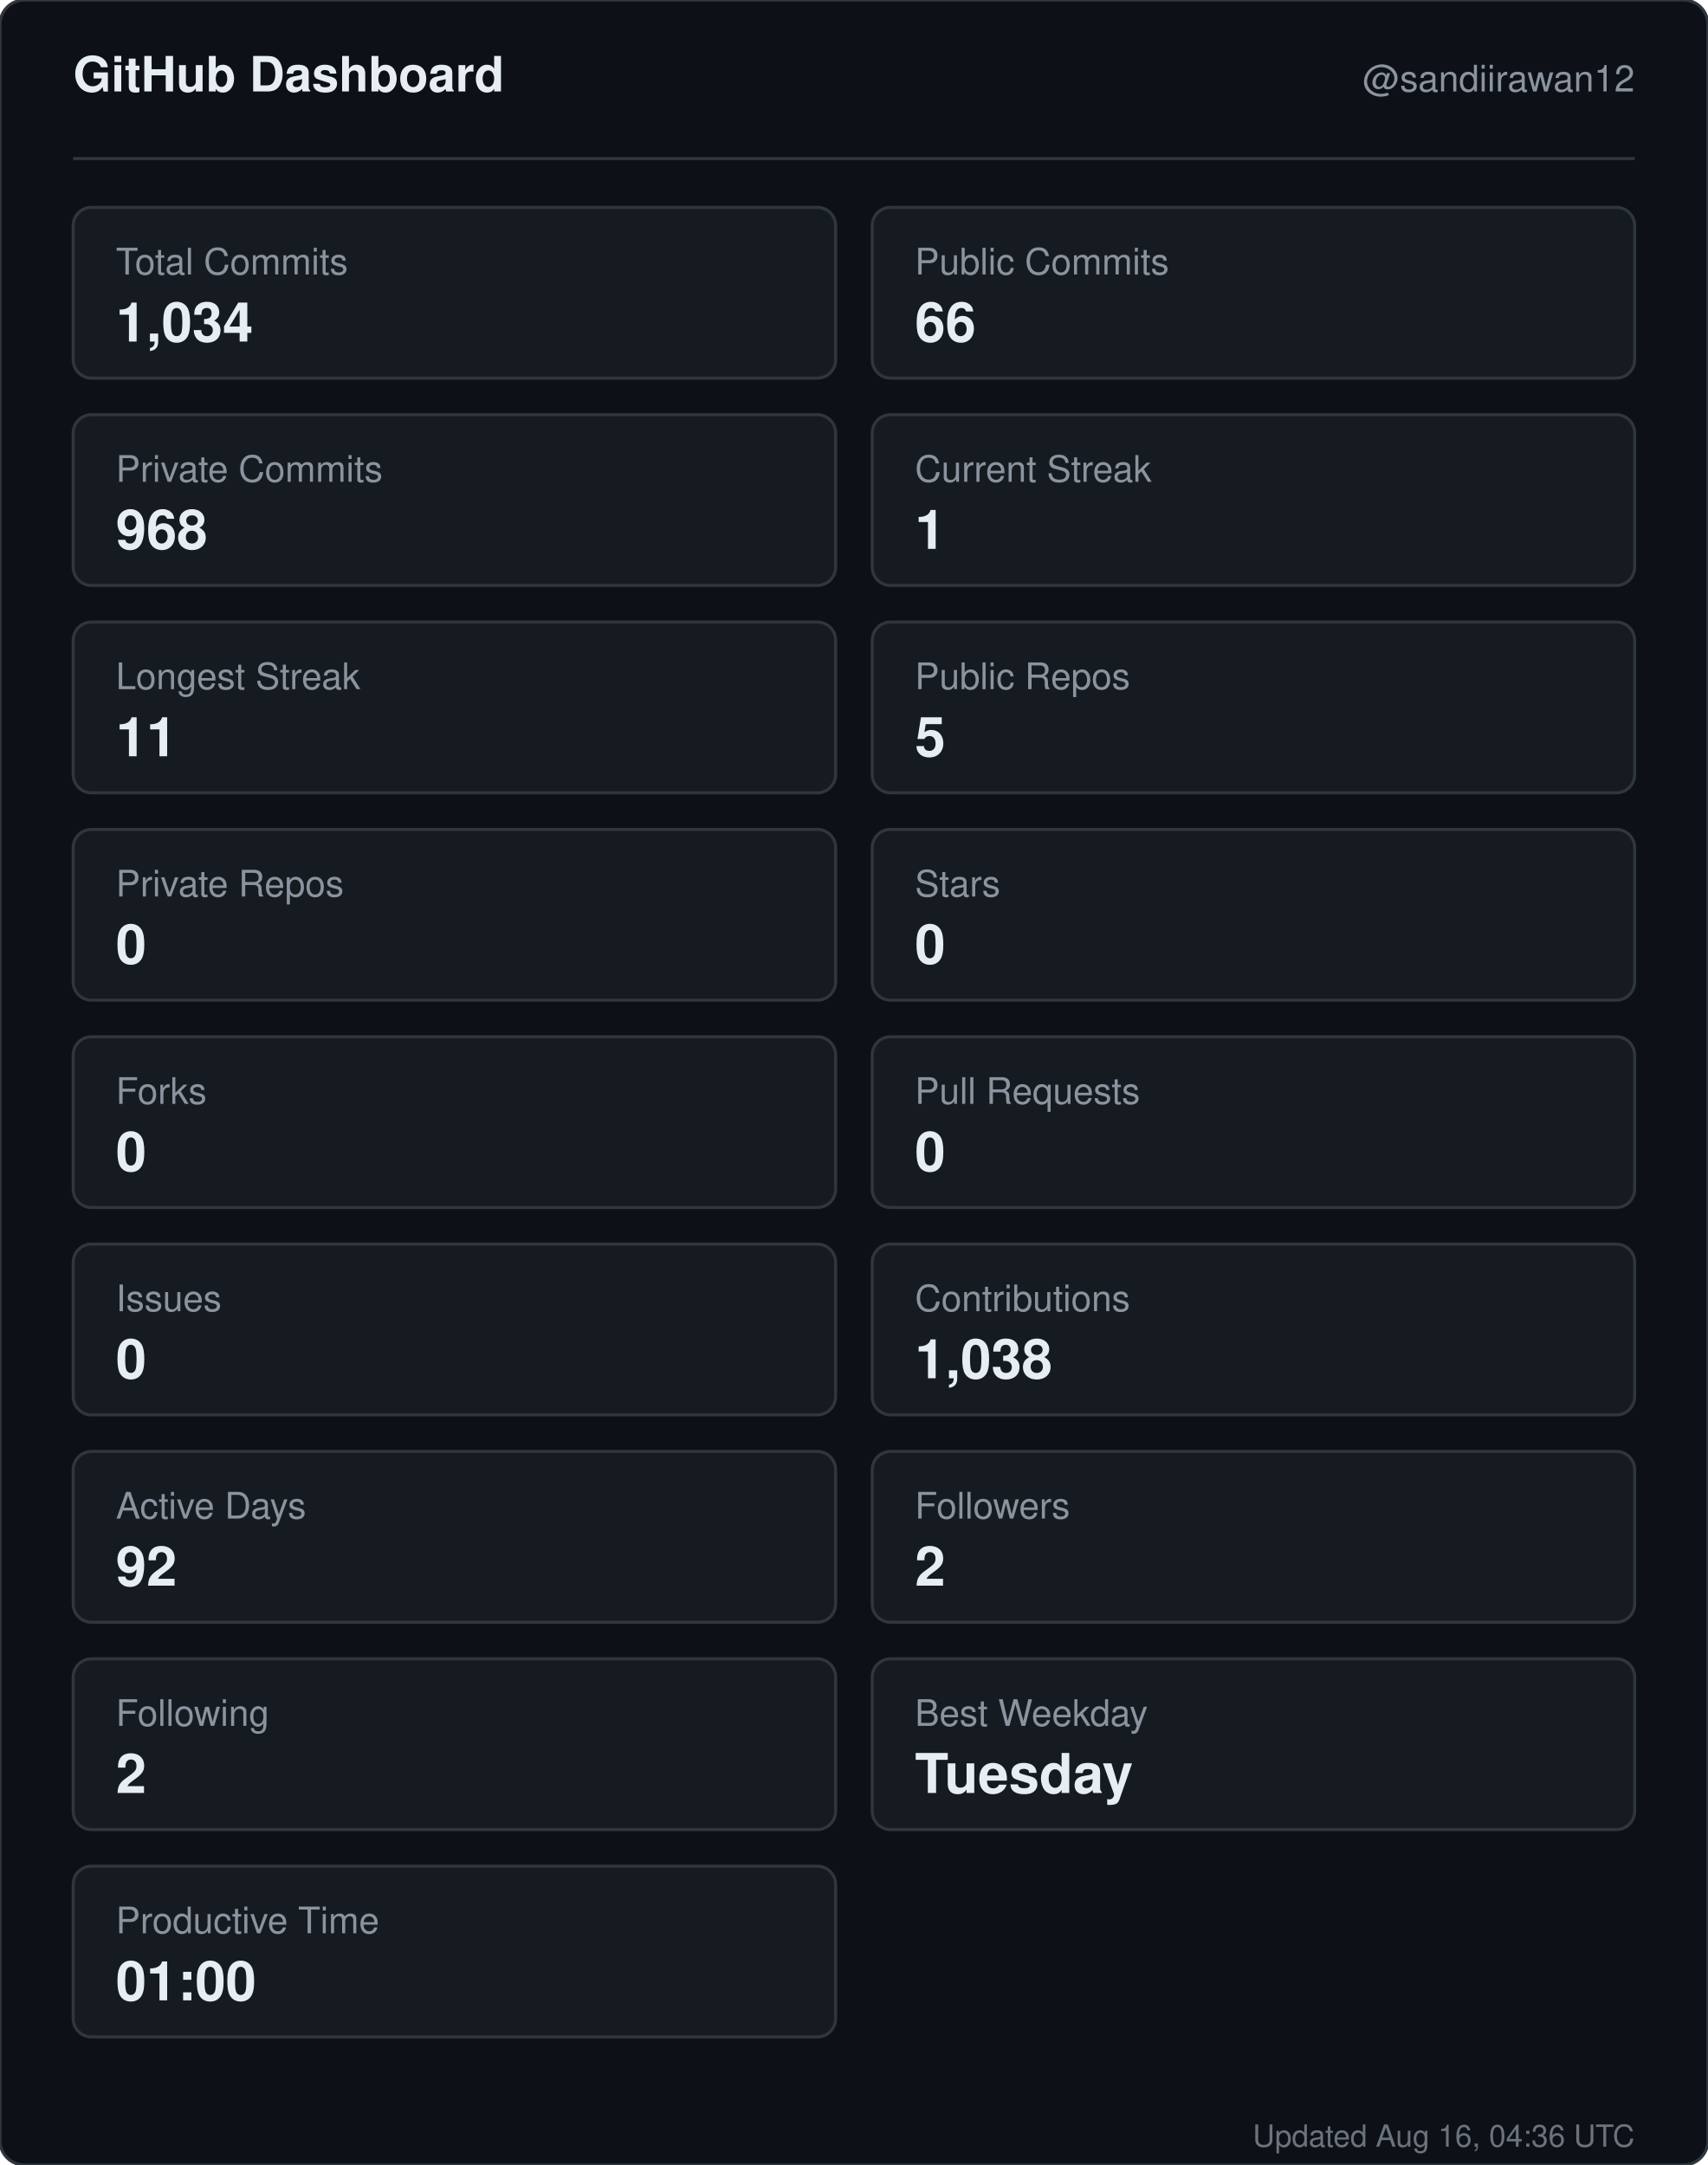
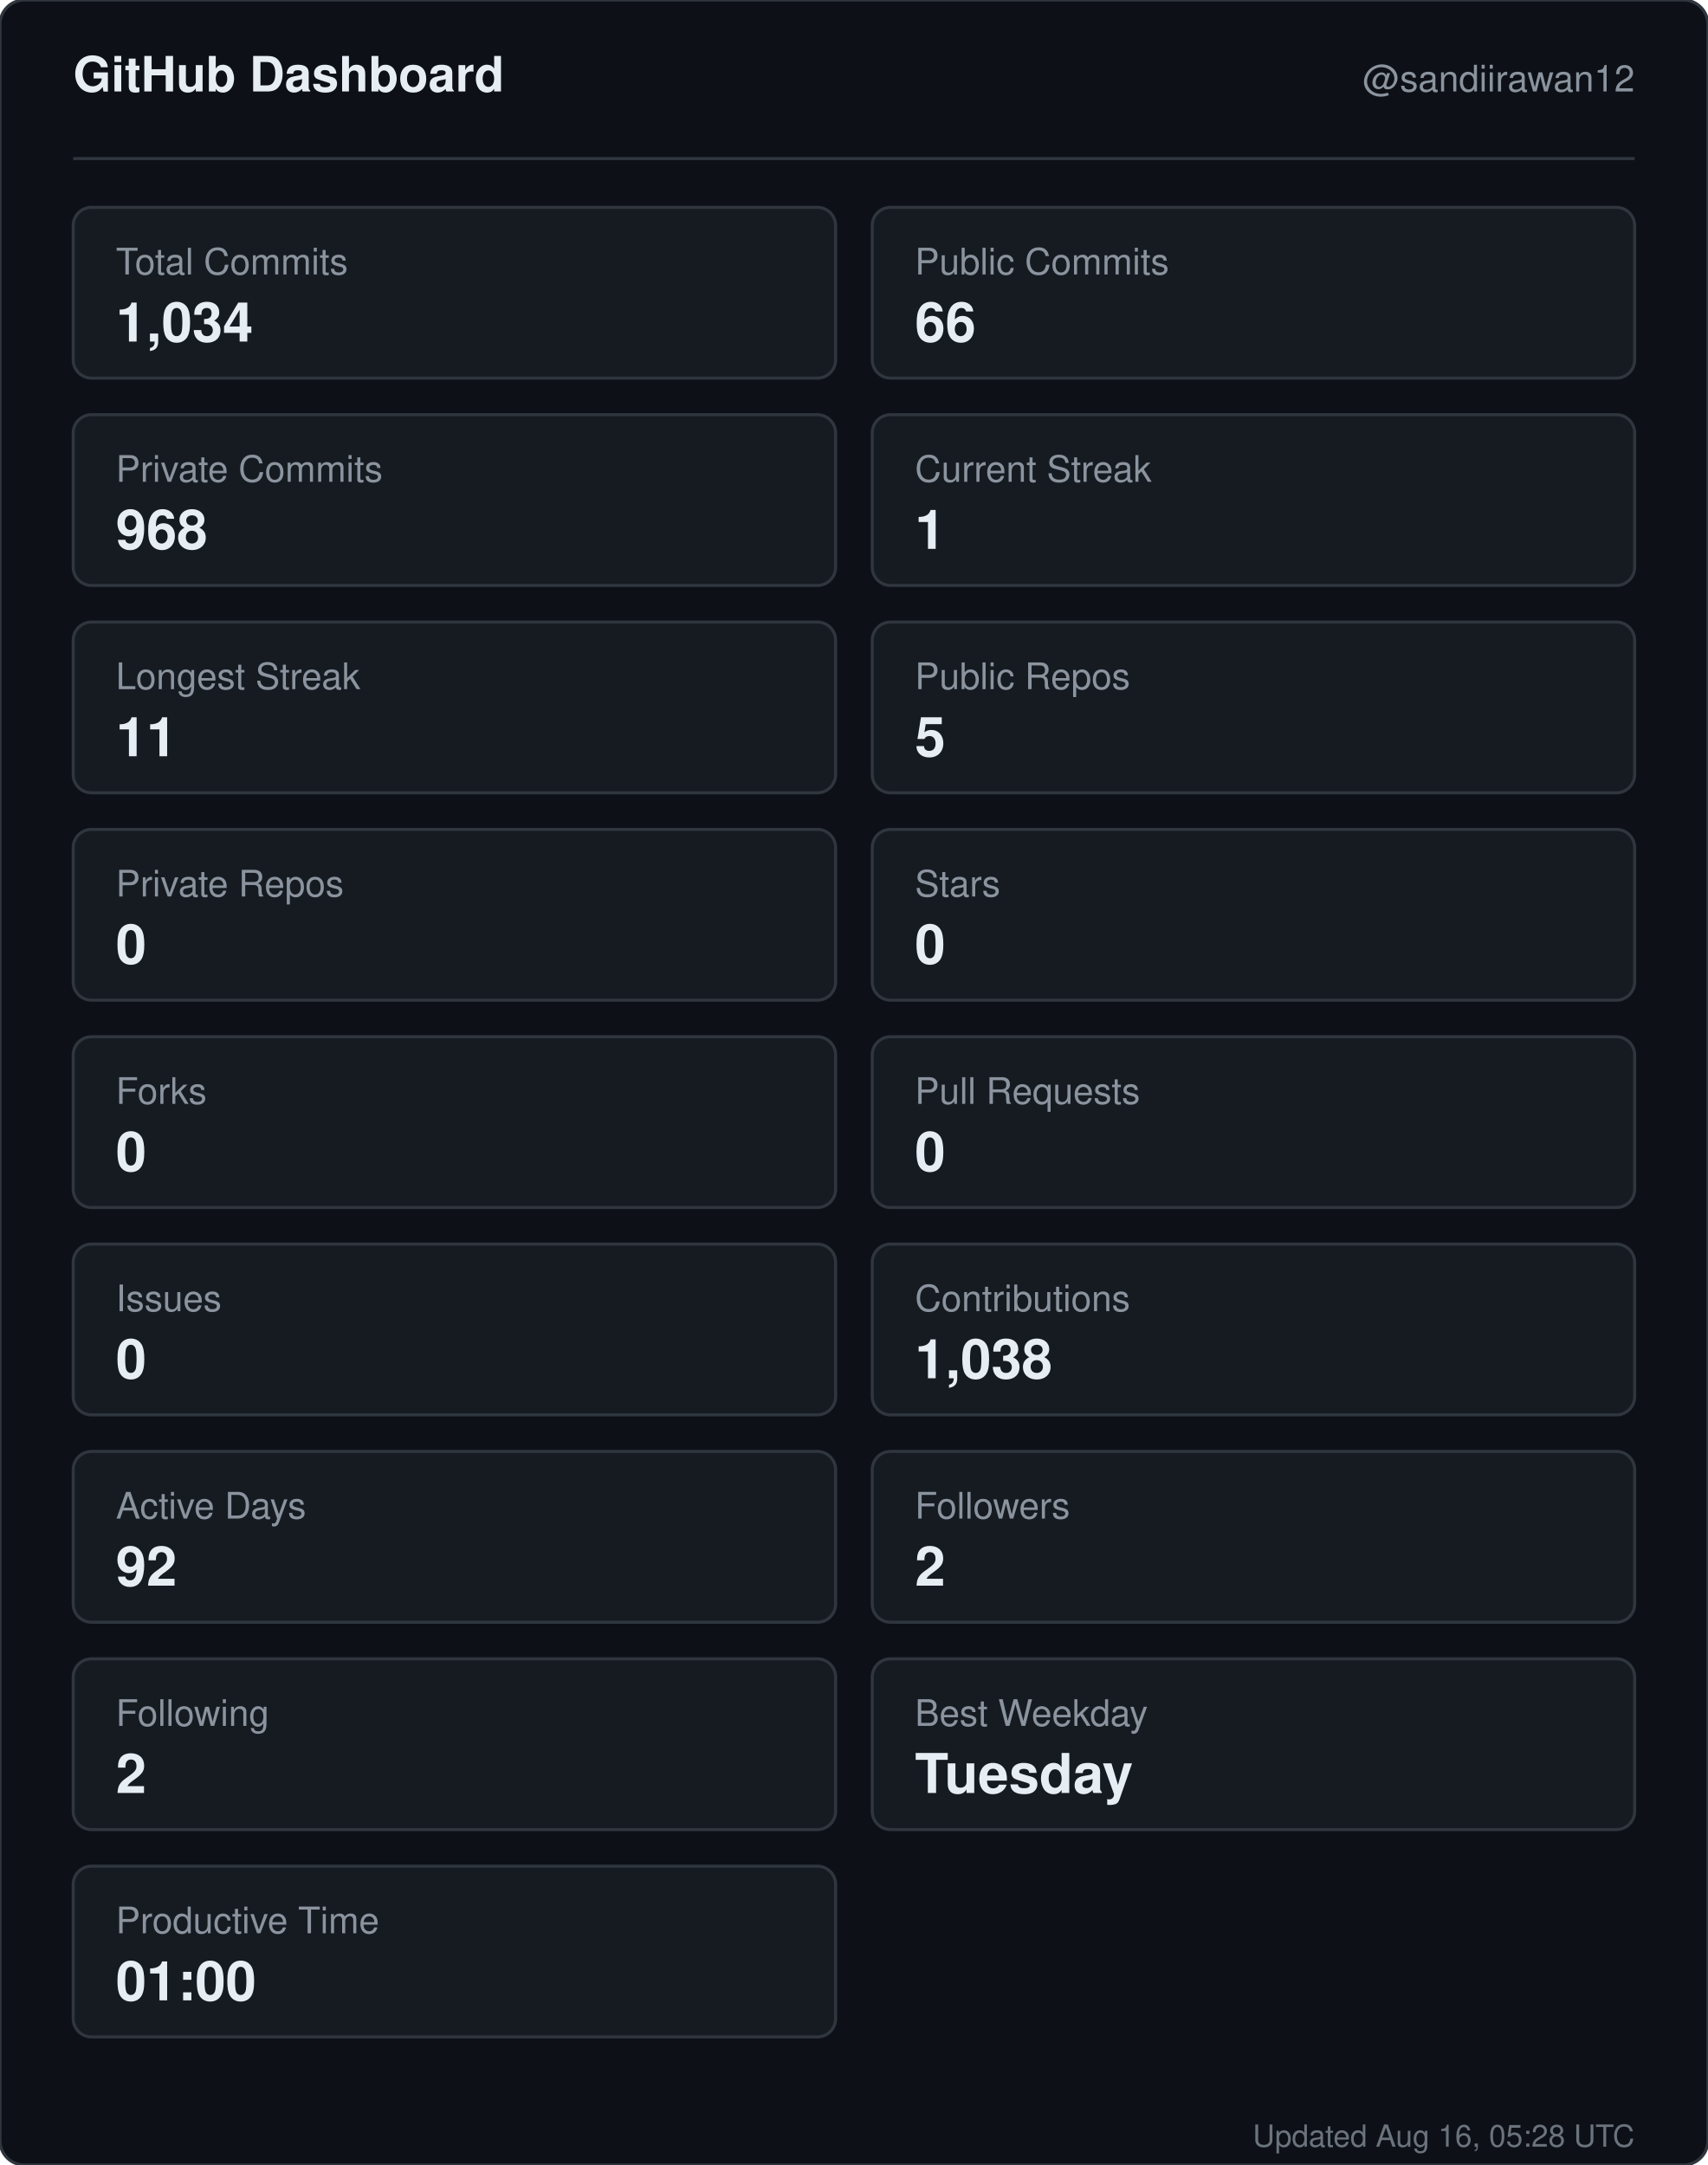
<svg xmlns="http://www.w3.org/2000/svg" width="560" height="710" viewBox="0 0 560 710" role="img" aria-label="GitHub dashboard for sandiirawan12">
  <rect width="560" height="710" rx="8" fill="#0d1117" stroke="#30363d" />
  <g font-family="-apple-system, BlinkMacSystemFont, Segoe UI, Helvetica, Arial, sans-serif">
    <text x="24" y="30" fill="#e6edf3" font-size="16" font-weight="700">GitHub Dashboard</text>
    <text x="536" y="30" fill="#8b949e" font-size="12" text-anchor="end">@sandiirawan12</text>
    <line x1="24" y1="52" x2="536" y2="52" stroke="#30363d" />
    <rect x="24" y="68" width="250" height="56" rx="6" fill="#161b22" stroke="#30363d" />
    <text x="38" y="90" fill="#8b949e" font-size="12">Total Commits</text>
    <text x="38" y="112" fill="#e6edf3" font-size="18" font-weight="700">1,034</text>
    <rect x="286" y="68" width="250" height="56" rx="6" fill="#161b22" stroke="#30363d" />
    <text x="300" y="90" fill="#8b949e" font-size="12">Public Commits</text>
    <text x="300" y="112" fill="#e6edf3" font-size="18" font-weight="700">66</text>
    <rect x="24" y="136" width="250" height="56" rx="6" fill="#161b22" stroke="#30363d" />
    <text x="38" y="158" fill="#8b949e" font-size="12">Private Commits</text>
    <text x="38" y="180" fill="#e6edf3" font-size="18" font-weight="700">968</text>
    <rect x="286" y="136" width="250" height="56" rx="6" fill="#161b22" stroke="#30363d" />
    <text x="300" y="158" fill="#8b949e" font-size="12">Current Streak</text>
    <text x="300" y="180" fill="#e6edf3" font-size="18" font-weight="700">1</text>
    <rect x="24" y="204" width="250" height="56" rx="6" fill="#161b22" stroke="#30363d" />
    <text x="38" y="226" fill="#8b949e" font-size="12">Longest Streak</text>
    <text x="38" y="248" fill="#e6edf3" font-size="18" font-weight="700">11</text>
    <rect x="286" y="204" width="250" height="56" rx="6" fill="#161b22" stroke="#30363d" />
    <text x="300" y="226" fill="#8b949e" font-size="12">Public Repos</text>
    <text x="300" y="248" fill="#e6edf3" font-size="18" font-weight="700">5</text>
    <rect x="24" y="272" width="250" height="56" rx="6" fill="#161b22" stroke="#30363d" />
    <text x="38" y="294" fill="#8b949e" font-size="12">Private Repos</text>
    <text x="38" y="316" fill="#e6edf3" font-size="18" font-weight="700">0</text>
    <rect x="286" y="272" width="250" height="56" rx="6" fill="#161b22" stroke="#30363d" />
    <text x="300" y="294" fill="#8b949e" font-size="12">Stars</text>
    <text x="300" y="316" fill="#e6edf3" font-size="18" font-weight="700">0</text>
    <rect x="24" y="340" width="250" height="56" rx="6" fill="#161b22" stroke="#30363d" />
    <text x="38" y="362" fill="#8b949e" font-size="12">Forks</text>
    <text x="38" y="384" fill="#e6edf3" font-size="18" font-weight="700">0</text>
    <rect x="286" y="340" width="250" height="56" rx="6" fill="#161b22" stroke="#30363d" />
    <text x="300" y="362" fill="#8b949e" font-size="12">Pull Requests</text>
    <text x="300" y="384" fill="#e6edf3" font-size="18" font-weight="700">0</text>
    <rect x="24" y="408" width="250" height="56" rx="6" fill="#161b22" stroke="#30363d" />
    <text x="38" y="430" fill="#8b949e" font-size="12">Issues</text>
    <text x="38" y="452" fill="#e6edf3" font-size="18" font-weight="700">0</text>
    <rect x="286" y="408" width="250" height="56" rx="6" fill="#161b22" stroke="#30363d" />
    <text x="300" y="430" fill="#8b949e" font-size="12">Contributions</text>
    <text x="300" y="452" fill="#e6edf3" font-size="18" font-weight="700">1,038</text>
    <rect x="24" y="476" width="250" height="56" rx="6" fill="#161b22" stroke="#30363d" />
    <text x="38" y="498" fill="#8b949e" font-size="12">Active Days</text>
    <text x="38" y="520" fill="#e6edf3" font-size="18" font-weight="700">92</text>
    <rect x="286" y="476" width="250" height="56" rx="6" fill="#161b22" stroke="#30363d" />
    <text x="300" y="498" fill="#8b949e" font-size="12">Followers</text>
    <text x="300" y="520" fill="#e6edf3" font-size="18" font-weight="700">2</text>
    <rect x="24" y="544" width="250" height="56" rx="6" fill="#161b22" stroke="#30363d" />
    <text x="38" y="566" fill="#8b949e" font-size="12">Following</text>
    <text x="38" y="588" fill="#e6edf3" font-size="18" font-weight="700">2</text>
    <rect x="286" y="544" width="250" height="56" rx="6" fill="#161b22" stroke="#30363d" />
    <text x="300" y="566" fill="#8b949e" font-size="12">Best Weekday</text>
    <text x="300" y="588" fill="#e6edf3" font-size="18" font-weight="700">Tuesday</text>
    <rect x="24" y="612" width="250" height="56" rx="6" fill="#161b22" stroke="#30363d" />
    <text x="38" y="634" fill="#8b949e" font-size="12">Productive Time</text>
    <text x="38" y="656" fill="#e6edf3" font-size="18" font-weight="700">01:00</text>
-     <text x="536" y="704" fill="#8b949e" font-size="10" text-anchor="end" opacity="0.75">Updated Aug 16, 04:36 UTC</text>
+     <text x="536" y="704" fill="#8b949e" font-size="10" text-anchor="end" opacity="0.75">Updated Aug 16, 05:28 UTC</text>
  </g>
</svg>
